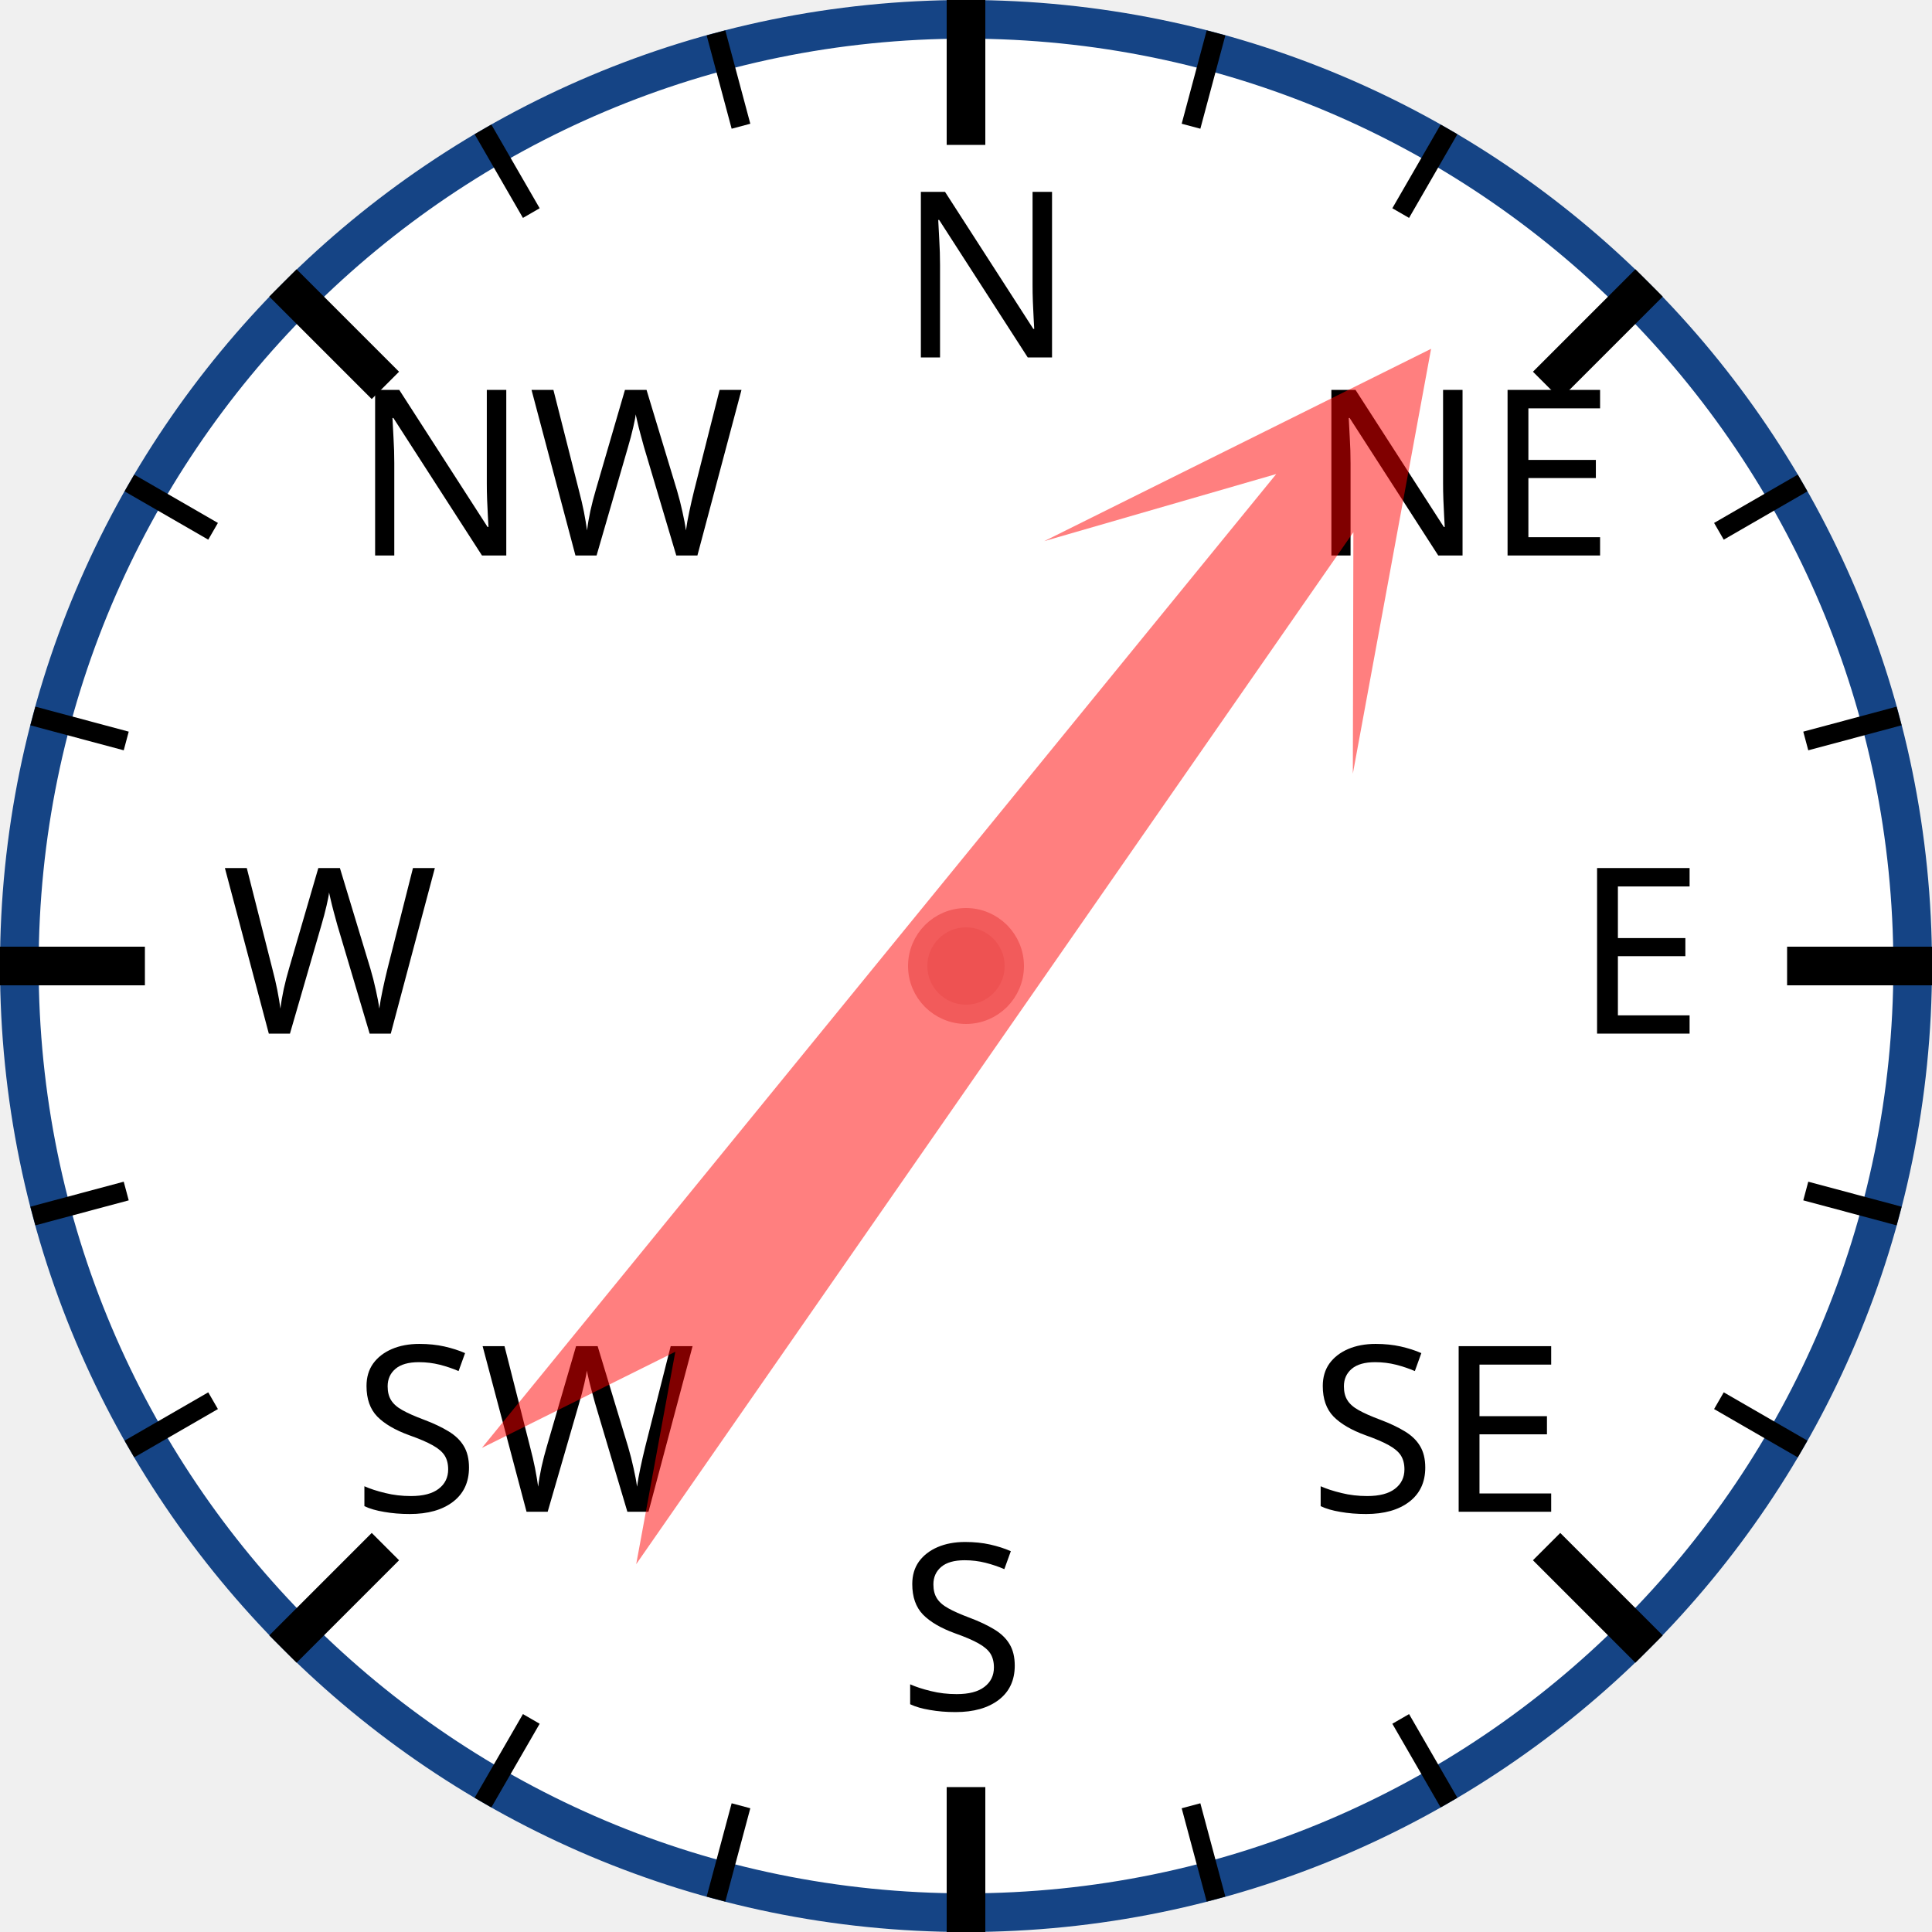
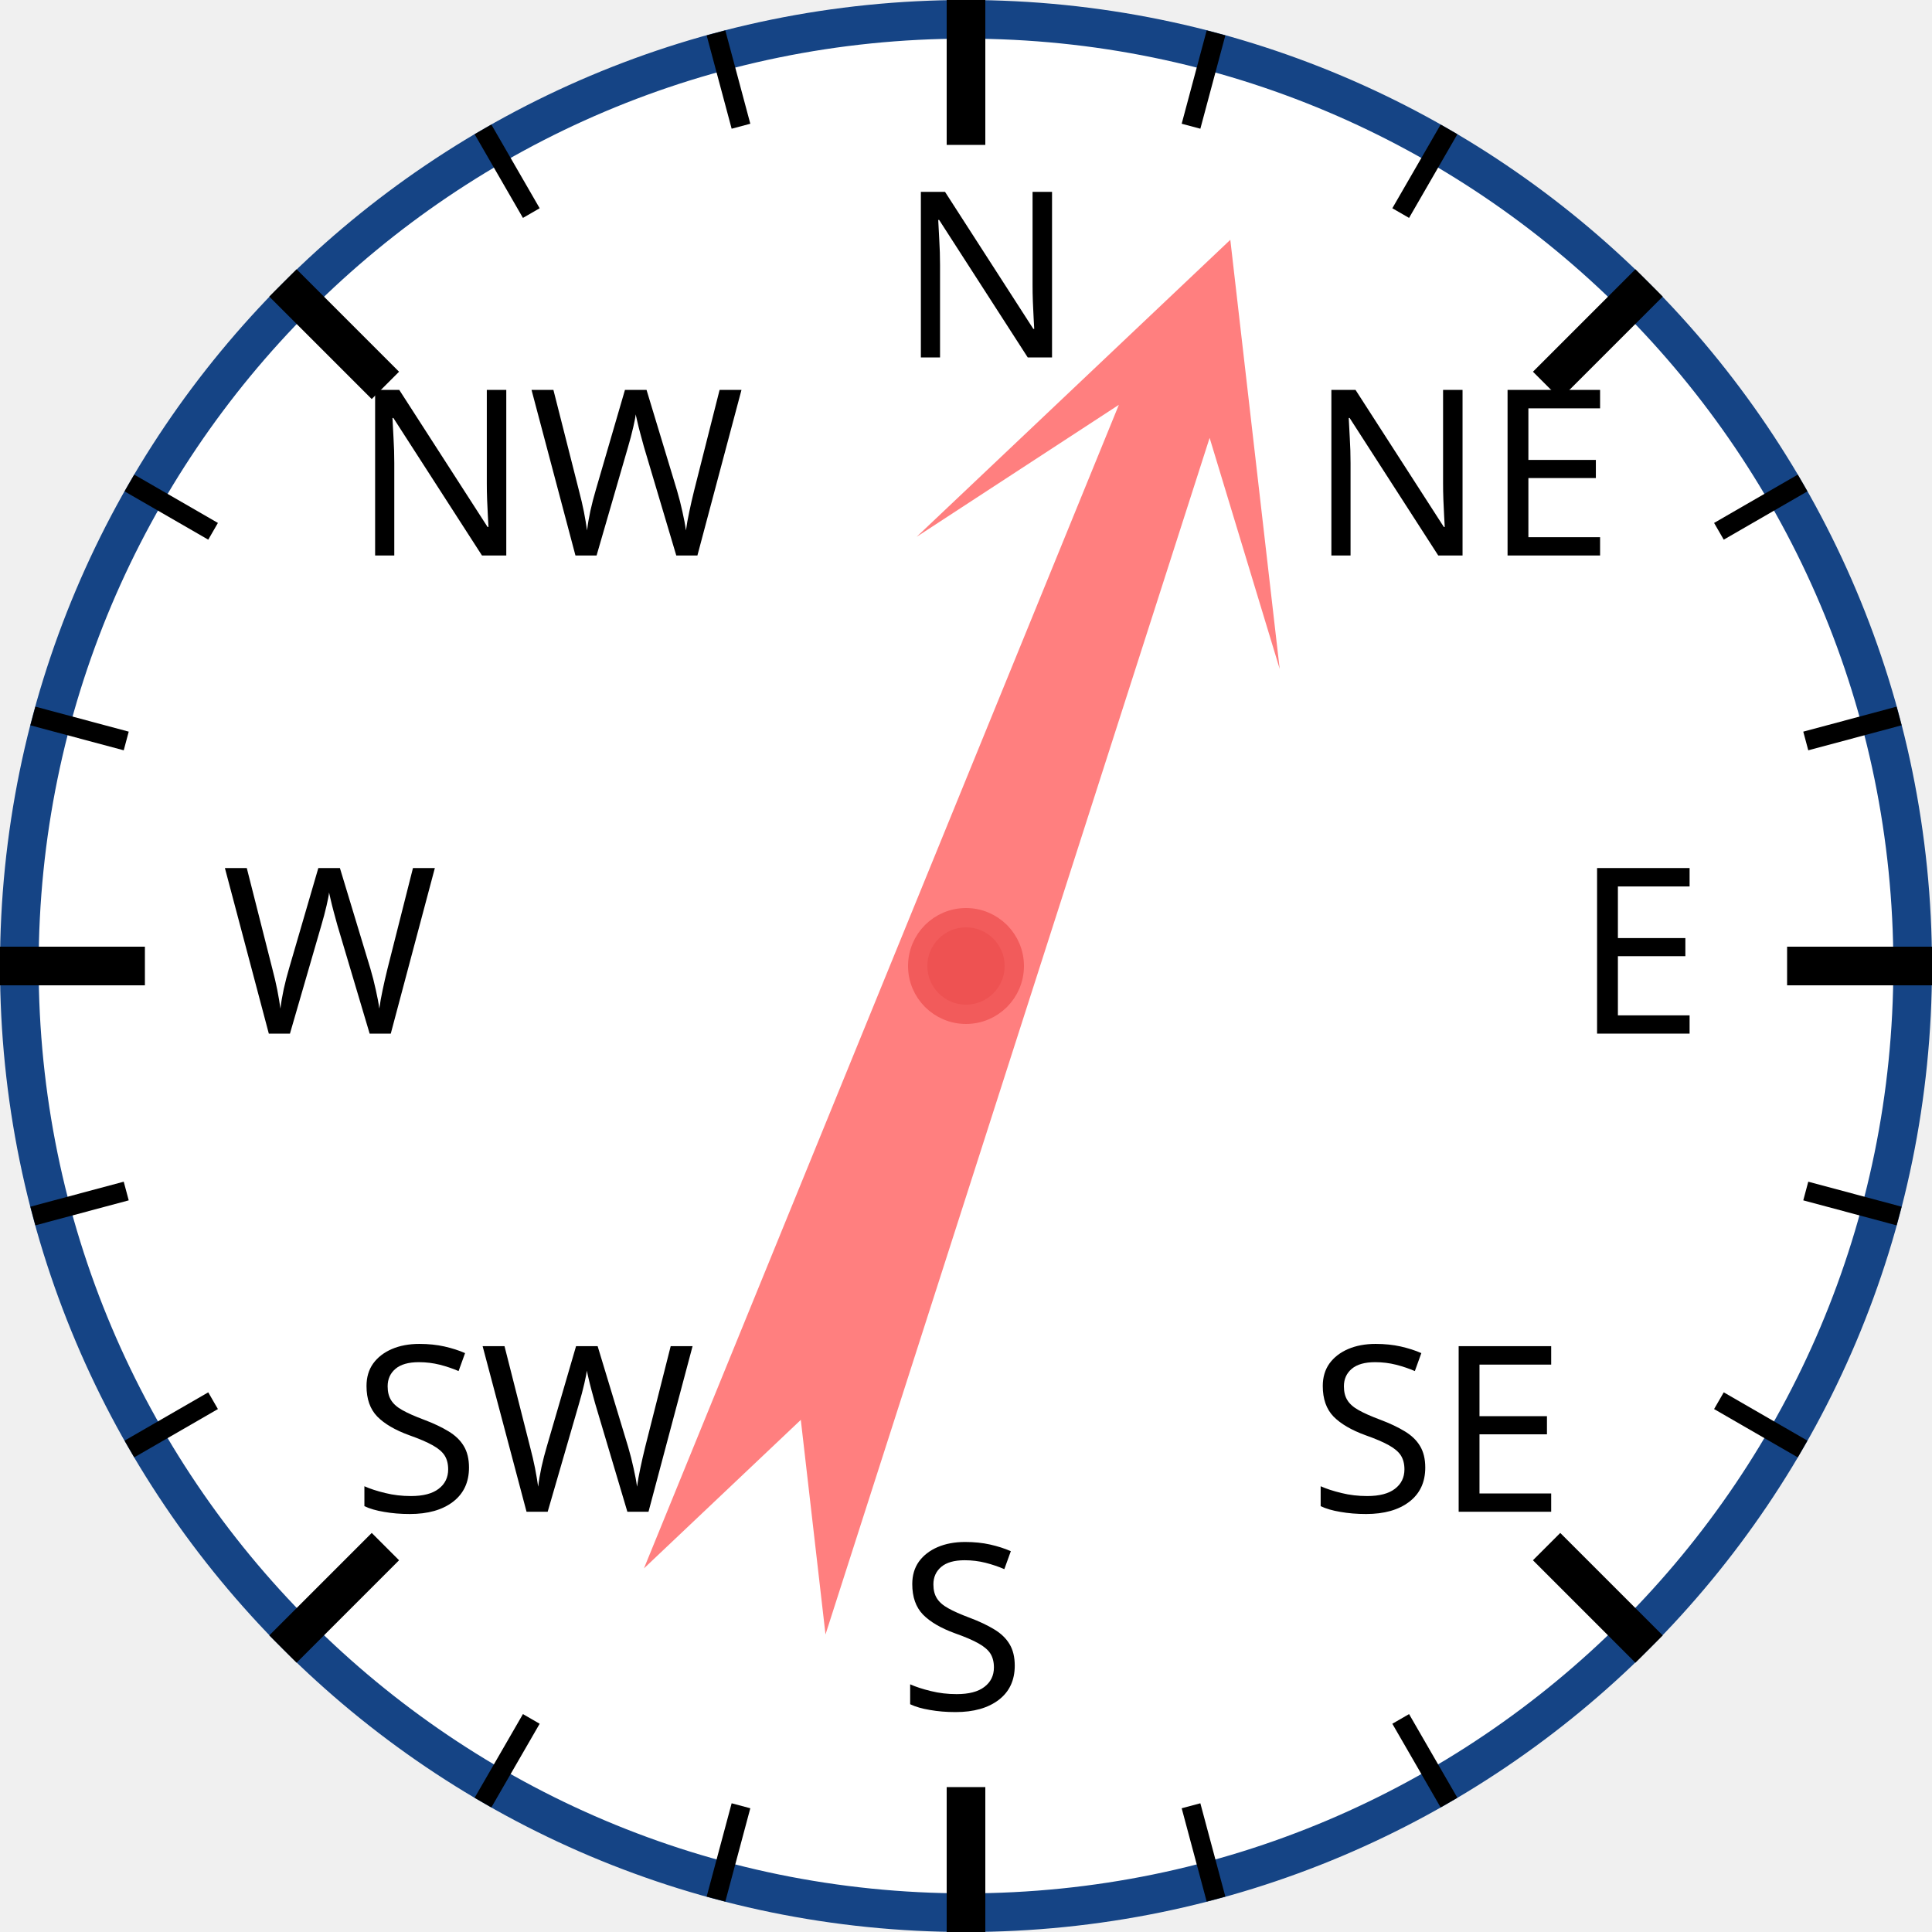
<svg xmlns="http://www.w3.org/2000/svg" width="120px" height="120px" viewBox="0 0 200 200">
  <circle cx="100" cy="100" r="98" style="fill: white; stroke: #154485; stroke-width: 4;" />
  <text x="93.0" y="37.0" style="font-family: sans-serif; font-size: 18pt;">N</text>
  <line x1="100.0" y1="0.0" x2="100.0" y2="15.0" style="stroke: black; stroke-width: 4;" />
  <line x1="74.118" y1="3.407" x2="76.706" y2="13.067" style="stroke: black; stroke-width: 2;" />
  <line x1="50" y1="13.397" x2="55" y2="22.058" style="stroke: black; stroke-width: 2;" />
  <text x="36.503" y="57.503" style="font-family: sans-serif; font-size: 18pt;">NW</text>
  <line x1="29.289" y1="29.289" x2="39.896" y2="39.896" style="stroke: black; stroke-width: 4;" />
  <line x1="13.397" y1="50" x2="22.058" y2="55" style="stroke: black; stroke-width: 2;" />
  <line x1="3.407" y1="74.118" x2="13.067" y2="76.706" style="stroke: black; stroke-width: 2;" />
  <text x="23.0" y="107.0" style="font-family: sans-serif; font-size: 18pt;">W</text>
  <line x1="0.0" y1="100.0" x2="15.0" y2="100.0" style="stroke: black; stroke-width: 4;" />
  <line x1="3.407" y1="125.882" x2="13.067" y2="123.294" style="stroke: black; stroke-width: 2;" />
  <line x1="13.397" y1="150" x2="22.058" y2="145" style="stroke: black; stroke-width: 2;" />
  <text x="36.503" y="156.497" style="font-family: sans-serif; font-size: 18pt;">SW</text>
  <line x1="29.289" y1="170.711" x2="39.896" y2="160.104" style="stroke: black; stroke-width: 4;" />
  <line x1="50" y1="186.603" x2="55" y2="177.942" style="stroke: black; stroke-width: 2;" />
  <line x1="74.118" y1="196.593" x2="76.706" y2="186.933" style="stroke: black; stroke-width: 2;" />
  <text x="93" y="177.0" style="font-family: sans-serif; font-size: 18pt;">S</text>
  <line x1="100" y1="200.0" x2="100" y2="185.0" style="stroke: black; stroke-width: 4;" />
  <line x1="125.882" y1="196.593" x2="123.294" y2="186.933" style="stroke: black; stroke-width: 2;" />
  <line x1="150.0" y1="186.603" x2="145.0" y2="177.942" style="stroke: black; stroke-width: 2;" />
  <text x="135.497" y="156.497" style="font-family: sans-serif; font-size: 18pt;">SE</text>
  <line x1="170.711" y1="170.711" x2="160.104" y2="160.104" style="stroke: black; stroke-width: 4;" />
  <line x1="186.603" y1="150" x2="177.942" y2="145" style="stroke: black; stroke-width: 2;" />
  <line x1="196.593" y1="125.882" x2="186.933" y2="123.294" style="stroke: black; stroke-width: 2;" />
  <text x="163.0" y="107" style="font-family: sans-serif; font-size: 18pt;">E</text>
  <line x1="200.0" y1="100" x2="185.0" y2="100" style="stroke: black; stroke-width: 4;" />
  <line x1="196.593" y1="74.118" x2="186.933" y2="76.706" style="stroke: black; stroke-width: 2;" />
  <line x1="186.603" y1="50" x2="177.942" y2="55" style="stroke: black; stroke-width: 2;" />
  <text x="135.497" y="57.503" style="font-family: sans-serif; font-size: 18pt;">NE</text>
  <line x1="170.711" y1="29.289" x2="160.104" y2="39.896" style="stroke: black; stroke-width: 4;" />
  <line x1="150" y1="13.397" x2="145" y2="22.058" style="stroke: black; stroke-width: 2;" />
  <line x1="125.882" y1="3.407" x2="123.294" y2="13.067" style="stroke: black; stroke-width: 2;" />
-   <polygon points="100 20 120 60 105 40 110 170 100 150 90 170 95 40 80 60" style="fill: red; fill-opacity: 0.5;" transform="rotate(37,100,100)" />
+   <polygon points="100 20 120 60 105 40 110 170 100 150 90 170 95 40 80 60" style="fill: red; fill-opacity: 0.5;" transform="rotate(20,100,100)" />
  <circle cx="100" cy="100" r="5" style="fill: #EE5252; stroke: #F25B5B; stroke-width: 2;" />
</svg>
